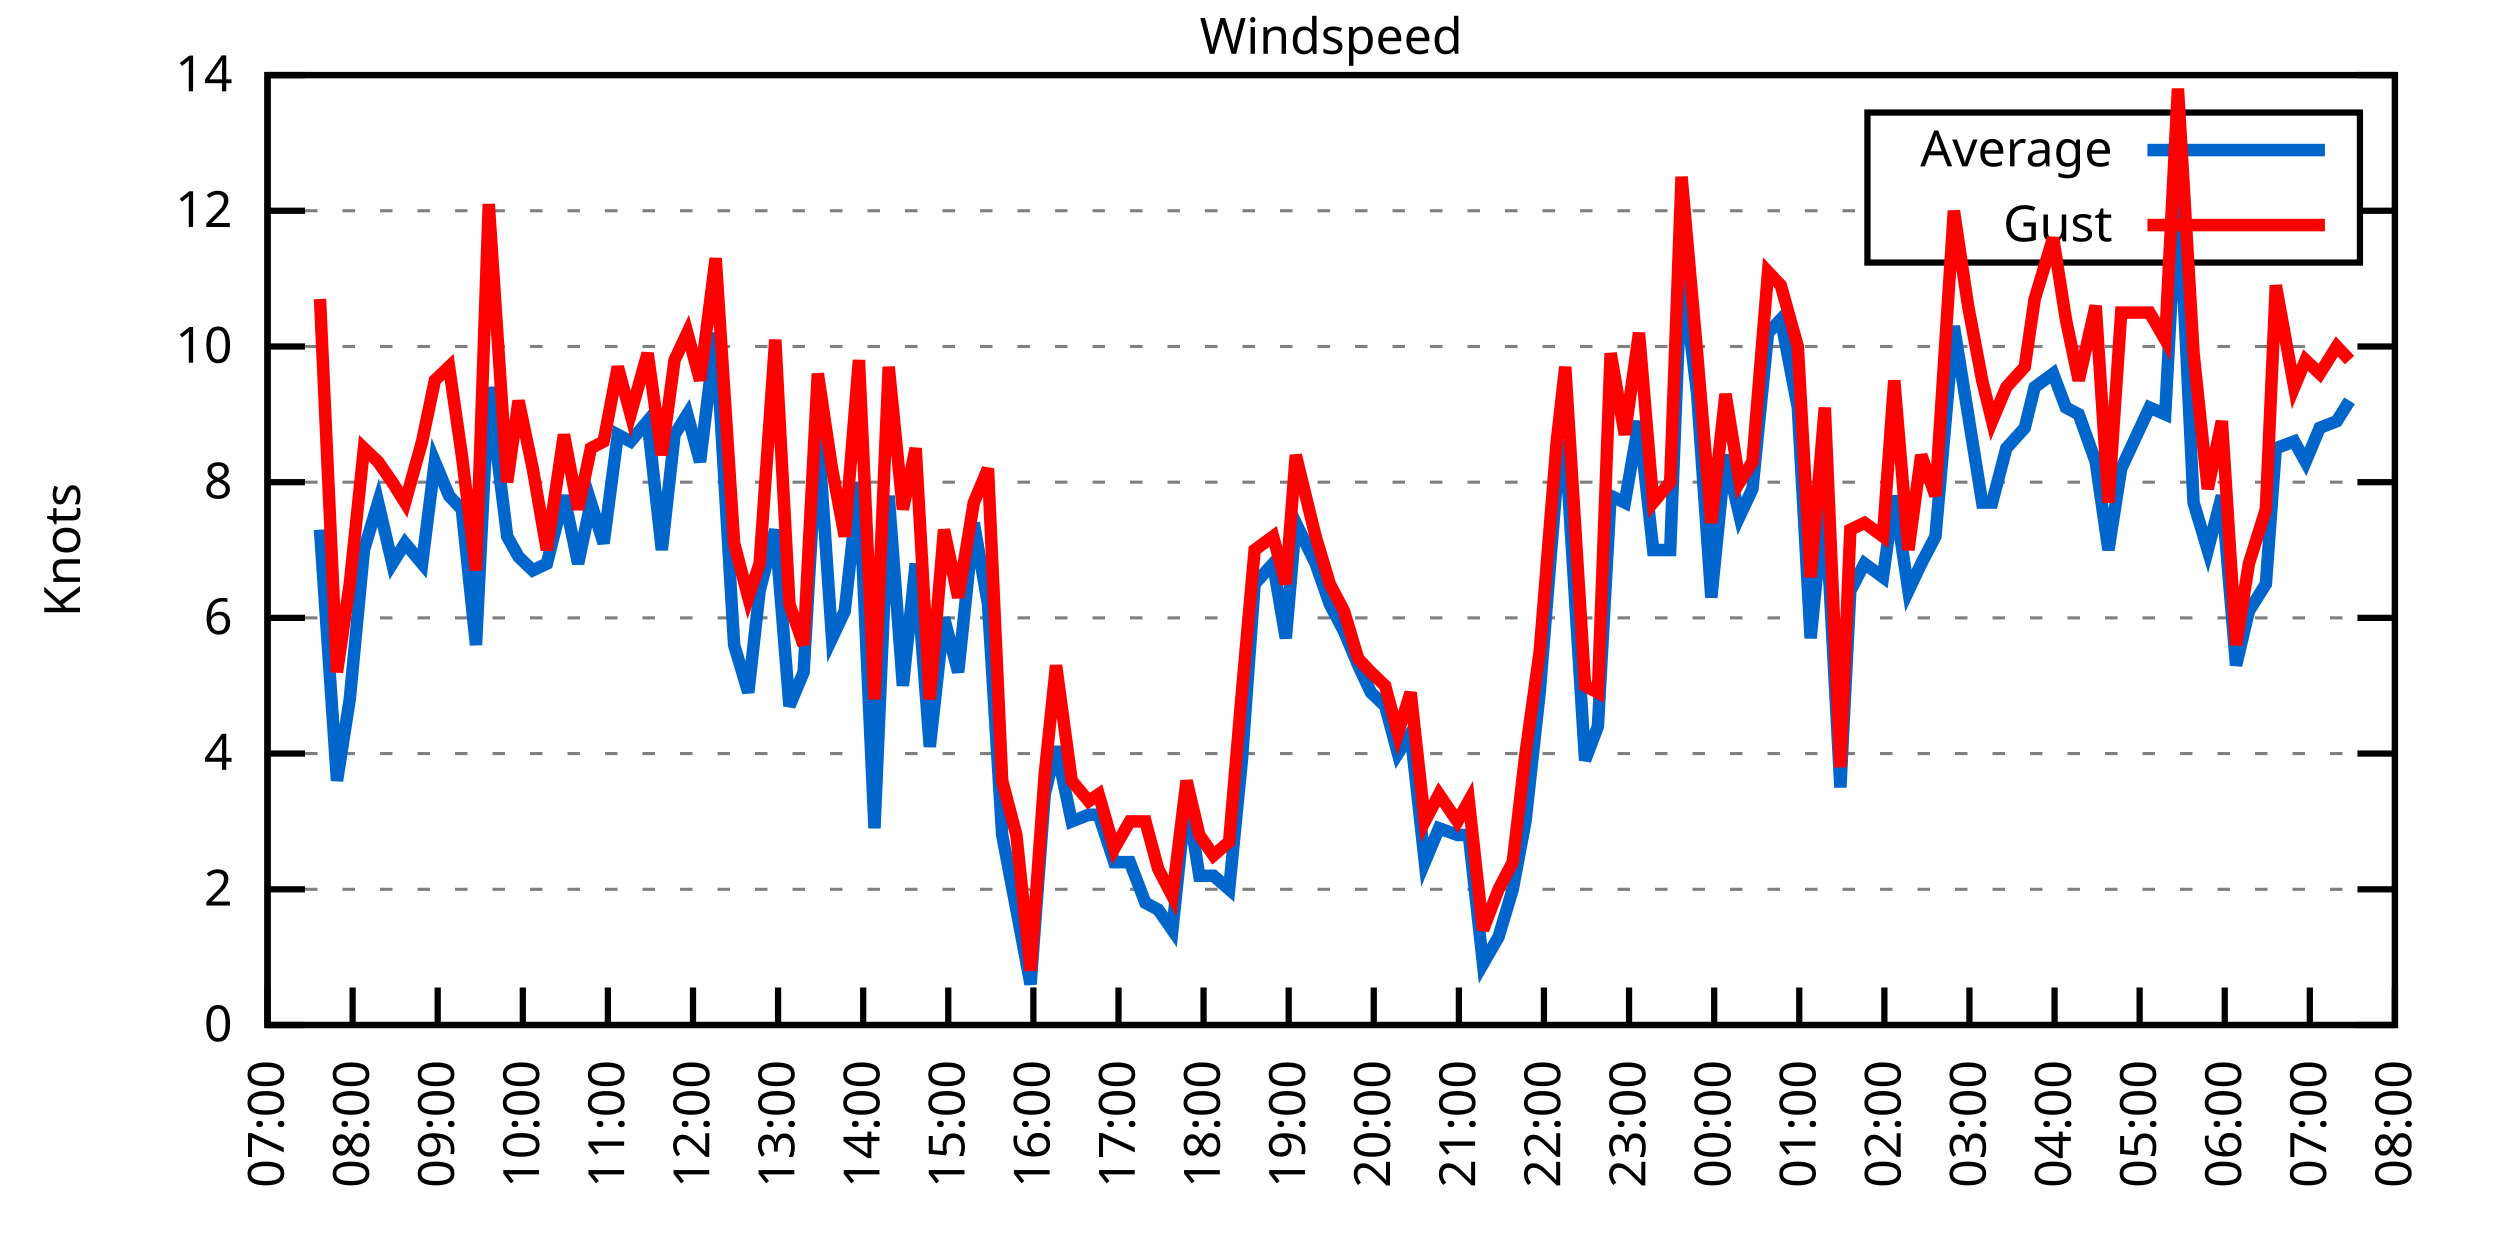
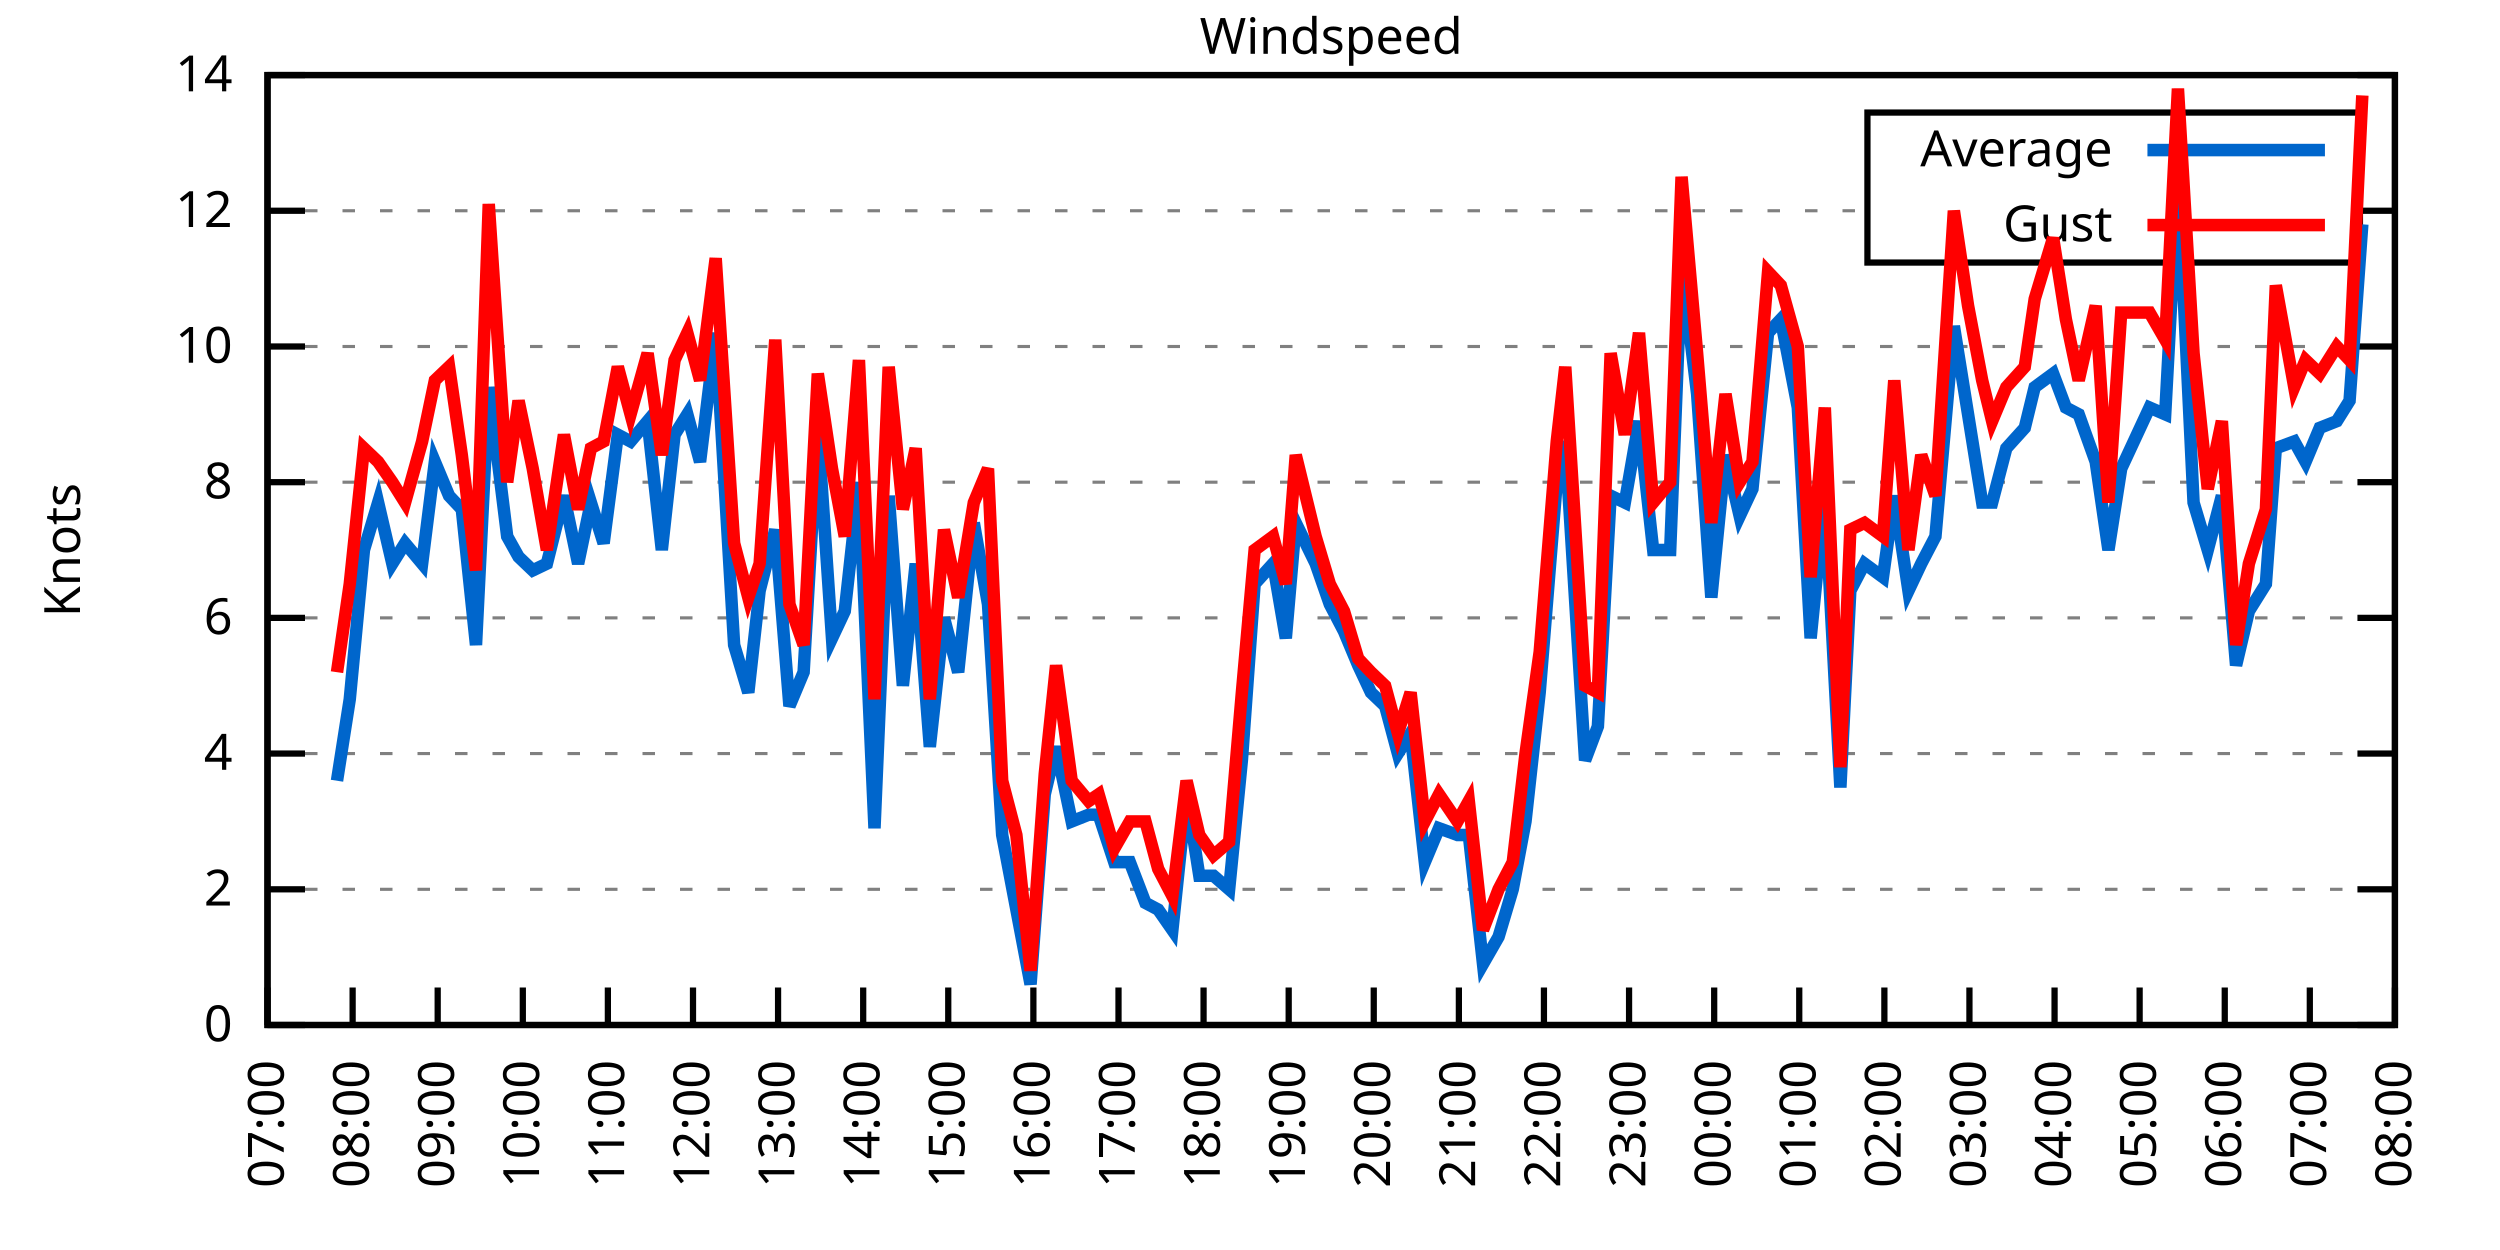
<svg xmlns="http://www.w3.org/2000/svg" xmlns:xlink="http://www.w3.org/1999/xlink" width="400" height="200" viewBox="0 0 400 200">
  <g id="gnuplot_canvas">
    <rect x="0" y="0" width="400" height="200" fill="none" />
    <defs>
      <circle id="gpDot" r="0.5" stroke-width="0.5" stroke="currentColor" />
      <path id="gpPt0" stroke-width="0.333" stroke="currentColor" d="M-1,0 h2 M0,-1 v2" />
      <path id="gpPt1" stroke-width="0.333" stroke="currentColor" d="M-1,-1 L1,1 M1,-1 L-1,1" />
      <path id="gpPt2" stroke-width="0.333" stroke="currentColor" d="M-1,0 L1,0 M0,-1 L0,1 M-1,-1 L1,1 M-1,1 L1,-1" />
      <rect id="gpPt3" stroke-width="0.333" stroke="currentColor" x="-1" y="-1" width="2" height="2" />
      <rect id="gpPt4" stroke-width="0.333" stroke="currentColor" fill="currentColor" x="-1" y="-1" width="2" height="2" />
      <circle id="gpPt5" stroke-width="0.333" stroke="currentColor" cx="0" cy="0" r="1" />
      <use xlink:href="#gpPt5" id="gpPt6" fill="currentColor" stroke="none" />
      <path id="gpPt7" stroke-width="0.333" stroke="currentColor" d="M0,-1.33 L-1.33,0.67 L1.33,0.67 z" />
      <use xlink:href="#gpPt7" id="gpPt8" fill="currentColor" stroke="none" />
      <use xlink:href="#gpPt7" id="gpPt9" stroke="currentColor" transform="rotate(180)" />
      <use xlink:href="#gpPt9" id="gpPt10" fill="currentColor" stroke="none" />
      <use xlink:href="#gpPt3" id="gpPt11" stroke="currentColor" transform="rotate(45)" />
      <use xlink:href="#gpPt11" id="gpPt12" fill="currentColor" stroke="none" />
      <path id="gpPt13" stroke-width="0.333" stroke="currentColor" d="M0,1.330 L1.265,0.411 L0.782,-1.067 L-0.782,-1.076 L-1.265,0.411 z" />
      <use xlink:href="#gpPt13" id="gpPt14" fill="currentColor" stroke="none" />
      <filter id="textbox" filterUnits="objectBoundingBox" x="0" y="0" height="1" width="1">
        <feFlood flood-color="white" flood-opacity="1" result="bgnd" />
        <feComposite in="SourceGraphic" in2="bgnd" operator="atop" />
      </filter>
      <filter id="greybox" filterUnits="objectBoundingBox" x="0" y="0" height="1" width="1">
        <feFlood flood-color="lightgrey" flood-opacity="1" result="grey" />
        <feComposite in="SourceGraphic" in2="grey" operator="atop" />
      </filter>
    </defs>
    <g fill="none" color="white" stroke="currentColor" stroke-width="1.00" stroke-linecap="butt" stroke-linejoin="miter">
</g>
    <g fill="none" color="black" stroke="currentColor" stroke-width="1.00" stroke-linecap="butt" stroke-linejoin="miter">
      <g stroke="none" shape-rendering="crispEdges">
        <polygon fill="rgb(255, 255, 255)" points="42.80,164.00 383.18,164.00 383.18,12.02 42.80,12.02 " />
      </g>
    </g>
    <g fill="none" color="black" stroke="currentColor" stroke-width="1.00" stroke-linecap="butt" stroke-linejoin="miter">
</g>
    <g fill="none" color="black" stroke="black" stroke-width="0.50" stroke-linecap="butt" stroke-linejoin="miter">
</g>
    <g fill="none" color="gray" stroke="currentColor" stroke-width="0.50" stroke-linecap="butt" stroke-linejoin="miter">
      <path stroke="gray" stroke-dasharray="2,4" class="gridline" d="M42.80,164.00 L383.19,164.00  " />
    </g>
    <g fill="none" color="gray" stroke="gray" stroke-width="1.00" stroke-linecap="butt" stroke-linejoin="miter">
</g>
    <g fill="none" color="black" stroke="currentColor" stroke-width="1.00" stroke-linecap="butt" stroke-linejoin="miter">
      <path stroke="black" d="M42.80,164.00 L48.80,164.00 M383.19,164.00 L377.19,164.00  " />
      <g transform="translate(37.20,166.60)" stroke="none" fill="black" font-family="Sans" font-size="8.00" text-anchor="end">
        <text>
          <tspan font-family="Sans"> 0</tspan>
        </text>
      </g>
    </g>
    <g fill="none" color="black" stroke="currentColor" stroke-width="1.00" stroke-linecap="butt" stroke-linejoin="miter">
</g>
    <g fill="none" color="black" stroke="black" stroke-width="0.50" stroke-linecap="butt" stroke-linejoin="miter">
</g>
    <g fill="none" color="gray" stroke="currentColor" stroke-width="0.50" stroke-linecap="butt" stroke-linejoin="miter">
      <path stroke="gray" stroke-dasharray="2,4" class="gridline" d="M42.80,142.29 L383.19,142.29  " />
    </g>
    <g fill="none" color="gray" stroke="gray" stroke-width="1.00" stroke-linecap="butt" stroke-linejoin="miter">
</g>
    <g fill="none" color="black" stroke="currentColor" stroke-width="1.00" stroke-linecap="butt" stroke-linejoin="miter">
      <path stroke="black" d="M42.80,142.29 L48.80,142.29 M383.19,142.29 L377.19,142.29  " />
      <g transform="translate(37.20,144.89)" stroke="none" fill="black" font-family="Sans" font-size="8.00" text-anchor="end">
        <text>
          <tspan font-family="Sans"> 2</tspan>
        </text>
      </g>
    </g>
    <g fill="none" color="black" stroke="currentColor" stroke-width="1.00" stroke-linecap="butt" stroke-linejoin="miter">
</g>
    <g fill="none" color="black" stroke="black" stroke-width="0.50" stroke-linecap="butt" stroke-linejoin="miter">
</g>
    <g fill="none" color="gray" stroke="currentColor" stroke-width="0.50" stroke-linecap="butt" stroke-linejoin="miter">
      <path stroke="gray" stroke-dasharray="2,4" class="gridline" d="M42.80,120.57 L383.19,120.57  " />
    </g>
    <g fill="none" color="gray" stroke="gray" stroke-width="1.00" stroke-linecap="butt" stroke-linejoin="miter">
</g>
    <g fill="none" color="black" stroke="currentColor" stroke-width="1.00" stroke-linecap="butt" stroke-linejoin="miter">
      <path stroke="black" d="M42.80,120.57 L48.80,120.57 M383.19,120.57 L377.19,120.57  " />
      <g transform="translate(37.20,123.17)" stroke="none" fill="black" font-family="Sans" font-size="8.00" text-anchor="end">
        <text>
          <tspan font-family="Sans"> 4</tspan>
        </text>
      </g>
    </g>
    <g fill="none" color="black" stroke="currentColor" stroke-width="1.00" stroke-linecap="butt" stroke-linejoin="miter">
</g>
    <g fill="none" color="black" stroke="black" stroke-width="0.50" stroke-linecap="butt" stroke-linejoin="miter">
</g>
    <g fill="none" color="gray" stroke="currentColor" stroke-width="0.50" stroke-linecap="butt" stroke-linejoin="miter">
      <path stroke="gray" stroke-dasharray="2,4" class="gridline" d="M42.80,98.86 L383.19,98.86  " />
    </g>
    <g fill="none" color="gray" stroke="gray" stroke-width="1.00" stroke-linecap="butt" stroke-linejoin="miter">
</g>
    <g fill="none" color="black" stroke="currentColor" stroke-width="1.00" stroke-linecap="butt" stroke-linejoin="miter">
      <path stroke="black" d="M42.80,98.86 L48.80,98.86 M383.19,98.86 L377.19,98.86  " />
      <g transform="translate(37.20,101.46)" stroke="none" fill="black" font-family="Sans" font-size="8.00" text-anchor="end">
        <text>
          <tspan font-family="Sans"> 6</tspan>
        </text>
      </g>
    </g>
    <g fill="none" color="black" stroke="currentColor" stroke-width="1.00" stroke-linecap="butt" stroke-linejoin="miter">
</g>
    <g fill="none" color="black" stroke="black" stroke-width="0.50" stroke-linecap="butt" stroke-linejoin="miter">
</g>
    <g fill="none" color="gray" stroke="currentColor" stroke-width="0.50" stroke-linecap="butt" stroke-linejoin="miter">
      <path stroke="gray" stroke-dasharray="2,4" class="gridline" d="M42.80,77.15 L383.19,77.15  " />
    </g>
    <g fill="none" color="gray" stroke="gray" stroke-width="1.00" stroke-linecap="butt" stroke-linejoin="miter">
</g>
    <g fill="none" color="black" stroke="currentColor" stroke-width="1.00" stroke-linecap="butt" stroke-linejoin="miter">
      <path stroke="black" d="M42.80,77.15 L48.80,77.15 M383.19,77.15 L377.19,77.15  " />
      <g transform="translate(37.20,79.75)" stroke="none" fill="black" font-family="Sans" font-size="8.00" text-anchor="end">
        <text>
          <tspan font-family="Sans"> 8</tspan>
        </text>
      </g>
    </g>
    <g fill="none" color="black" stroke="currentColor" stroke-width="1.00" stroke-linecap="butt" stroke-linejoin="miter">
</g>
    <g fill="none" color="black" stroke="black" stroke-width="0.50" stroke-linecap="butt" stroke-linejoin="miter">
</g>
    <g fill="none" color="gray" stroke="currentColor" stroke-width="0.50" stroke-linecap="butt" stroke-linejoin="miter">
      <path stroke="gray" stroke-dasharray="2,4" class="gridline" d="M42.80,55.44 L383.19,55.44  " />
    </g>
    <g fill="none" color="gray" stroke="gray" stroke-width="1.00" stroke-linecap="butt" stroke-linejoin="miter">
</g>
    <g fill="none" color="black" stroke="currentColor" stroke-width="1.00" stroke-linecap="butt" stroke-linejoin="miter">
      <path stroke="black" d="M42.80,55.44 L48.80,55.44 M383.19,55.44 L377.19,55.44  " />
      <g transform="translate(37.20,58.04)" stroke="none" fill="black" font-family="Sans" font-size="8.00" text-anchor="end">
        <text>
          <tspan font-family="Sans"> 10</tspan>
        </text>
      </g>
    </g>
    <g fill="none" color="black" stroke="currentColor" stroke-width="1.00" stroke-linecap="butt" stroke-linejoin="miter">
</g>
    <g fill="none" color="black" stroke="black" stroke-width="0.50" stroke-linecap="butt" stroke-linejoin="miter">
</g>
    <g fill="none" color="gray" stroke="currentColor" stroke-width="0.50" stroke-linecap="butt" stroke-linejoin="miter">
      <path stroke="gray" stroke-dasharray="2,4" class="gridline" d="M42.80,33.72 L298.79,33.72 M377.59,33.72 L383.19,33.72  " />
    </g>
    <g fill="none" color="gray" stroke="gray" stroke-width="1.00" stroke-linecap="butt" stroke-linejoin="miter">
</g>
    <g fill="none" color="black" stroke="currentColor" stroke-width="1.00" stroke-linecap="butt" stroke-linejoin="miter">
      <path stroke="black" d="M42.80,33.72 L48.80,33.72 M383.19,33.72 L377.19,33.72  " />
      <g transform="translate(37.20,36.32)" stroke="none" fill="black" font-family="Sans" font-size="8.00" text-anchor="end">
        <text>
          <tspan font-family="Sans"> 12</tspan>
        </text>
      </g>
    </g>
    <g fill="none" color="black" stroke="currentColor" stroke-width="1.00" stroke-linecap="butt" stroke-linejoin="miter">
</g>
    <g fill="none" color="black" stroke="black" stroke-width="0.50" stroke-linecap="butt" stroke-linejoin="miter">
</g>
    <g fill="none" color="gray" stroke="currentColor" stroke-width="0.50" stroke-linecap="butt" stroke-linejoin="miter">
      <path stroke="gray" stroke-dasharray="2,4" class="gridline" d="M42.80,12.01 L383.19,12.01  " />
    </g>
    <g fill="none" color="gray" stroke="gray" stroke-width="1.00" stroke-linecap="butt" stroke-linejoin="miter">
</g>
    <g fill="none" color="black" stroke="currentColor" stroke-width="1.00" stroke-linecap="butt" stroke-linejoin="miter">
      <path stroke="black" d="M42.80,12.01 L48.80,12.01 M383.19,12.01 L377.19,12.01  " />
      <g transform="translate(37.20,14.61)" stroke="none" fill="black" font-family="Sans" font-size="8.00" text-anchor="end">
        <text>
          <tspan font-family="Sans"> 14</tspan>
        </text>
      </g>
    </g>
    <g fill="none" color="black" stroke="currentColor" stroke-width="1.00" stroke-linecap="butt" stroke-linejoin="miter">
      <path stroke="black" d="M42.80,164.00 L42.80,158.00  " />
      <g transform="translate(45.40,169.60) rotate(270.00)" stroke="none" fill="black" font-family="Sans" font-size="8.00" text-anchor="end">
        <text>
          <tspan font-family="Sans">07:00</tspan>
        </text>
      </g>
    </g>
    <g fill="none" color="black" stroke="currentColor" stroke-width="1.00" stroke-linecap="butt" stroke-linejoin="miter">
      <path stroke="black" d="M56.42,164.00 L56.42,158.00  " />
      <g transform="translate(59.02,169.60) rotate(270.00)" stroke="none" fill="black" font-family="Sans" font-size="8.00" text-anchor="end">
        <text>
          <tspan font-family="Sans">08:00</tspan>
        </text>
      </g>
    </g>
    <g fill="none" color="black" stroke="currentColor" stroke-width="1.00" stroke-linecap="butt" stroke-linejoin="miter">
      <path stroke="black" d="M70.03,164.00 L70.03,158.00  " />
      <g transform="translate(72.63,169.60) rotate(270.00)" stroke="none" fill="black" font-family="Sans" font-size="8.00" text-anchor="end">
        <text>
          <tspan font-family="Sans">09:00</tspan>
        </text>
      </g>
    </g>
    <g fill="none" color="black" stroke="currentColor" stroke-width="1.00" stroke-linecap="butt" stroke-linejoin="miter">
      <path stroke="black" d="M83.65,164.00 L83.65,158.00  " />
      <g transform="translate(86.25,169.60) rotate(270.00)" stroke="none" fill="black" font-family="Sans" font-size="8.00" text-anchor="end">
        <text>
          <tspan font-family="Sans">10:00</tspan>
        </text>
      </g>
    </g>
    <g fill="none" color="black" stroke="currentColor" stroke-width="1.00" stroke-linecap="butt" stroke-linejoin="miter">
      <path stroke="black" d="M97.26,164.00 L97.26,158.00  " />
      <g transform="translate(99.86,169.60) rotate(270.00)" stroke="none" fill="black" font-family="Sans" font-size="8.00" text-anchor="end">
        <text>
          <tspan font-family="Sans">11:00</tspan>
        </text>
      </g>
    </g>
    <g fill="none" color="black" stroke="currentColor" stroke-width="1.00" stroke-linecap="butt" stroke-linejoin="miter">
      <path stroke="black" d="M110.88,164.00 L110.88,158.00  " />
      <g transform="translate(113.48,169.60) rotate(270.00)" stroke="none" fill="black" font-family="Sans" font-size="8.00" text-anchor="end">
        <text>
          <tspan font-family="Sans">12:00</tspan>
        </text>
      </g>
    </g>
    <g fill="none" color="black" stroke="currentColor" stroke-width="1.00" stroke-linecap="butt" stroke-linejoin="miter">
      <path stroke="black" d="M124.49,164.00 L124.49,158.00  " />
      <g transform="translate(127.09,169.60) rotate(270.00)" stroke="none" fill="black" font-family="Sans" font-size="8.00" text-anchor="end">
        <text>
          <tspan font-family="Sans">13:00</tspan>
        </text>
      </g>
    </g>
    <g fill="none" color="black" stroke="currentColor" stroke-width="1.00" stroke-linecap="butt" stroke-linejoin="miter">
      <path stroke="black" d="M138.11,164.00 L138.11,158.00  " />
      <g transform="translate(140.71,169.60) rotate(270.00)" stroke="none" fill="black" font-family="Sans" font-size="8.00" text-anchor="end">
        <text>
          <tspan font-family="Sans">14:00</tspan>
        </text>
      </g>
    </g>
    <g fill="none" color="black" stroke="currentColor" stroke-width="1.00" stroke-linecap="butt" stroke-linejoin="miter">
      <path stroke="black" d="M151.72,164.00 L151.72,158.00  " />
      <g transform="translate(154.32,169.60) rotate(270.00)" stroke="none" fill="black" font-family="Sans" font-size="8.00" text-anchor="end">
        <text>
          <tspan font-family="Sans">15:00</tspan>
        </text>
      </g>
    </g>
    <g fill="none" color="black" stroke="currentColor" stroke-width="1.00" stroke-linecap="butt" stroke-linejoin="miter">
      <path stroke="black" d="M165.34,164.00 L165.34,158.00  " />
      <g transform="translate(167.94,169.60) rotate(270.00)" stroke="none" fill="black" font-family="Sans" font-size="8.00" text-anchor="end">
        <text>
          <tspan font-family="Sans">16:00</tspan>
        </text>
      </g>
    </g>
    <g fill="none" color="black" stroke="currentColor" stroke-width="1.00" stroke-linecap="butt" stroke-linejoin="miter">
      <path stroke="black" d="M178.96,164.00 L178.96,158.00  " />
      <g transform="translate(181.56,169.60) rotate(270.00)" stroke="none" fill="black" font-family="Sans" font-size="8.00" text-anchor="end">
        <text>
          <tspan font-family="Sans">17:00</tspan>
        </text>
      </g>
    </g>
    <g fill="none" color="black" stroke="currentColor" stroke-width="1.00" stroke-linecap="butt" stroke-linejoin="miter">
      <path stroke="black" d="M192.57,164.00 L192.57,158.00  " />
      <g transform="translate(195.17,169.60) rotate(270.00)" stroke="none" fill="black" font-family="Sans" font-size="8.00" text-anchor="end">
        <text>
          <tspan font-family="Sans">18:00</tspan>
        </text>
      </g>
    </g>
    <g fill="none" color="black" stroke="currentColor" stroke-width="1.00" stroke-linecap="butt" stroke-linejoin="miter">
      <path stroke="black" d="M206.19,164.00 L206.19,158.00  " />
      <g transform="translate(208.79,169.60) rotate(270.00)" stroke="none" fill="black" font-family="Sans" font-size="8.00" text-anchor="end">
        <text>
          <tspan font-family="Sans">19:00</tspan>
        </text>
      </g>
    </g>
    <g fill="none" color="black" stroke="currentColor" stroke-width="1.00" stroke-linecap="butt" stroke-linejoin="miter">
      <path stroke="black" d="M219.80,164.00 L219.80,158.00  " />
      <g transform="translate(222.40,169.60) rotate(270.00)" stroke="none" fill="black" font-family="Sans" font-size="8.00" text-anchor="end">
        <text>
          <tspan font-family="Sans">20:00</tspan>
        </text>
      </g>
    </g>
    <g fill="none" color="black" stroke="currentColor" stroke-width="1.00" stroke-linecap="butt" stroke-linejoin="miter">
      <path stroke="black" d="M233.42,164.00 L233.42,158.00  " />
      <g transform="translate(236.02,169.60) rotate(270.00)" stroke="none" fill="black" font-family="Sans" font-size="8.00" text-anchor="end">
        <text>
          <tspan font-family="Sans">21:00</tspan>
        </text>
      </g>
    </g>
    <g fill="none" color="black" stroke="currentColor" stroke-width="1.00" stroke-linecap="butt" stroke-linejoin="miter">
      <path stroke="black" d="M247.03,164.00 L247.03,158.00  " />
      <g transform="translate(249.63,169.60) rotate(270.00)" stroke="none" fill="black" font-family="Sans" font-size="8.00" text-anchor="end">
        <text>
          <tspan font-family="Sans">22:00</tspan>
        </text>
      </g>
    </g>
    <g fill="none" color="black" stroke="currentColor" stroke-width="1.00" stroke-linecap="butt" stroke-linejoin="miter">
      <path stroke="black" d="M260.65,164.00 L260.65,158.00  " />
      <g transform="translate(263.25,169.60) rotate(270.00)" stroke="none" fill="black" font-family="Sans" font-size="8.00" text-anchor="end">
        <text>
          <tspan font-family="Sans">23:00</tspan>
        </text>
      </g>
    </g>
    <g fill="none" color="black" stroke="currentColor" stroke-width="1.00" stroke-linecap="butt" stroke-linejoin="miter">
      <path stroke="black" d="M274.27,164.00 L274.27,158.00  " />
      <g transform="translate(276.87,169.60) rotate(270.00)" stroke="none" fill="black" font-family="Sans" font-size="8.00" text-anchor="end">
        <text>
          <tspan font-family="Sans">00:00</tspan>
        </text>
      </g>
    </g>
    <g fill="none" color="black" stroke="currentColor" stroke-width="1.00" stroke-linecap="butt" stroke-linejoin="miter">
      <path stroke="black" d="M287.88,164.00 L287.88,158.00  " />
      <g transform="translate(290.48,169.60) rotate(270.00)" stroke="none" fill="black" font-family="Sans" font-size="8.00" text-anchor="end">
        <text>
          <tspan font-family="Sans">01:00</tspan>
        </text>
      </g>
    </g>
    <g fill="none" color="black" stroke="currentColor" stroke-width="1.00" stroke-linecap="butt" stroke-linejoin="miter">
      <path stroke="black" d="M301.50,164.00 L301.50,158.00  " />
      <g transform="translate(304.10,169.60) rotate(270.00)" stroke="none" fill="black" font-family="Sans" font-size="8.00" text-anchor="end">
        <text>
          <tspan font-family="Sans">02:00</tspan>
        </text>
      </g>
    </g>
    <g fill="none" color="black" stroke="currentColor" stroke-width="1.00" stroke-linecap="butt" stroke-linejoin="miter">
      <path stroke="black" d="M315.11,164.00 L315.11,158.00  " />
      <g transform="translate(317.71,169.60) rotate(270.00)" stroke="none" fill="black" font-family="Sans" font-size="8.00" text-anchor="end">
        <text>
          <tspan font-family="Sans">03:00</tspan>
        </text>
      </g>
    </g>
    <g fill="none" color="black" stroke="currentColor" stroke-width="1.00" stroke-linecap="butt" stroke-linejoin="miter">
      <path stroke="black" d="M328.73,164.00 L328.73,158.00  " />
      <g transform="translate(331.33,169.60) rotate(270.00)" stroke="none" fill="black" font-family="Sans" font-size="8.00" text-anchor="end">
        <text>
          <tspan font-family="Sans">04:00</tspan>
        </text>
      </g>
    </g>
    <g fill="none" color="black" stroke="currentColor" stroke-width="1.00" stroke-linecap="butt" stroke-linejoin="miter">
      <path stroke="black" d="M342.34,164.00 L342.34,158.00  " />
      <g transform="translate(344.94,169.60) rotate(270.00)" stroke="none" fill="black" font-family="Sans" font-size="8.00" text-anchor="end">
        <text>
          <tspan font-family="Sans">05:00</tspan>
        </text>
      </g>
    </g>
    <g fill="none" color="black" stroke="currentColor" stroke-width="1.00" stroke-linecap="butt" stroke-linejoin="miter">
      <path stroke="black" d="M355.96,164.00 L355.96,158.00  " />
      <g transform="translate(358.56,169.60) rotate(270.00)" stroke="none" fill="black" font-family="Sans" font-size="8.00" text-anchor="end">
        <text>
          <tspan font-family="Sans">06:00</tspan>
        </text>
      </g>
    </g>
    <g fill="none" color="black" stroke="currentColor" stroke-width="1.00" stroke-linecap="butt" stroke-linejoin="miter">
      <path stroke="black" d="M369.57,164.00 L369.57,158.00  " />
      <g transform="translate(372.17,169.60) rotate(270.00)" stroke="none" fill="black" font-family="Sans" font-size="8.00" text-anchor="end">
        <text>
          <tspan font-family="Sans">07:00</tspan>
        </text>
      </g>
    </g>
    <g fill="none" color="black" stroke="currentColor" stroke-width="1.00" stroke-linecap="butt" stroke-linejoin="miter">
      <path stroke="black" d="M383.19,164.00 L383.19,158.00  " />
      <g transform="translate(385.79,169.60) rotate(270.00)" stroke="none" fill="black" font-family="Sans" font-size="8.00" text-anchor="end">
        <text>
          <tspan font-family="Sans">08:00</tspan>
        </text>
      </g>
    </g>
    <g fill="none" color="black" stroke="currentColor" stroke-width="1.00" stroke-linecap="butt" stroke-linejoin="miter">
</g>
    <g fill="none" color="black" stroke="currentColor" stroke-width="1.00" stroke-linecap="butt" stroke-linejoin="miter">
      <path stroke="black" d="M42.80,12.01 L42.80,164.00 L383.19,164.00 L383.19,12.01 L42.80,12.01 Z  " />
    </g>
    <g fill="none" color="black" stroke="currentColor" stroke-width="1.00" stroke-linecap="butt" stroke-linejoin="miter">
</g>
    <g fill="none" color="black" stroke="currentColor" stroke-width="1.00" stroke-linecap="butt" stroke-linejoin="miter">
      <path stroke="black" d="M298.79,42.01 L298.79,18.01 L377.59,18.01 L377.59,42.01 L298.79,42.01 Z  " />
    </g>
    <g id="Windspeed_plot_1">
      <g fill="none" color="white" stroke="black" stroke-width="2.00" stroke-linecap="butt" stroke-linejoin="miter">
</g>
      <g fill="none" color="black" stroke="currentColor" stroke-width="2.00" stroke-linecap="butt" stroke-linejoin="miter">
        <g transform="translate(337.99,26.61)" stroke="none" fill="black" font-family="Sans" font-size="8.00" text-anchor="end">
          <text>
            <tspan font-family="Sans">Average</tspan>
          </text>
        </g>
      </g>
      <g fill="none" color="black" stroke="currentColor" stroke-width="2.00" stroke-linecap="butt" stroke-linejoin="miter">
-         <path stroke="rgb(  0, 102, 204)" d="M343.59,24.01 L371.99,24.01 M51.20,84.75 L53.92,124.92 L55.96,111.89 L58.23,88.00 L60.50,80.41 L62.77,90.18   L64.81,86.92 L67.54,90.18 L69.58,73.89 L71.85,79.32 L73.89,81.49 L76.16,103.20 L78.20,61.95 L81.15,85.83   L82.97,89.09 L85.24,91.26 L87.50,90.18 L90.23,79.32 L92.50,90.18 L94.54,80.41 L96.58,86.92 L98.85,69.55   L100.89,70.63 L103.62,67.38 L105.89,88.00 L107.93,69.55 L109.97,66.29 L112.01,73.89 L114.51,53.26 L117.46,103.20   L119.73,110.80 L121.54,94.52 L124.04,84.75 L126.31,112.97 L128.58,107.55 L130.85,68.46 L133.12,102.12 L135.16,97.78   L137.43,77.15 L139.92,132.52 L142.19,79.32 L144.46,109.72 L146.51,90.18 L148.77,119.49 L151.04,98.86 L153.31,107.55   L155.81,83.66 L158.08,96.69 L160.35,133.60 L162.62,145.54 L164.89,157.49 L167.16,127.09 L168.97,119.49 L171.47,131.43   L174.19,130.35 L175.78,130.35 L178.28,137.94 L180.77,137.94 L183.27,144.46 L185.31,145.54 L187.58,148.80 L189.85,127.09   L191.89,140.12 L194.16,140.12 L196.66,142.29 L198.70,121.66 L200.74,93.43 L203.69,90.18 L205.73,102.12 L207.32,83.66   L210.50,90.18 L212.77,96.69 L215.04,101.03 L217.31,106.46 L219.35,110.80 L221.62,112.97 L223.66,120.57 L225.70,117.32   L227.97,137.94 L230.24,132.52 L233.19,133.60 L235.01,133.60 L237.28,154.23 L239.77,149.89 L242.04,142.29 L244.08,131.43   L246.35,110.80 L249.08,77.15 L250.44,70.63 L253.61,121.66 L255.66,116.23 L257.70,79.32 L259.97,80.41 L262.24,67.38   L264.51,88.00 L267.23,88.00 L269.05,42.41 L271.54,63.04 L273.81,95.60 L276.08,72.81 L278.35,82.58 L280.39,78.23   L282.89,53.26 L284.93,51.09 L287.65,65.21 L289.70,102.12 L291.97,79.32 L294.46,126.00 L296.05,94.52 L298.32,90.18   L301.27,92.35 L303.08,79.32 L305.35,94.52 L307.40,90.18 L309.67,85.83 L312.62,52.18 L314.89,66.29 L317.15,80.41   L318.74,80.41 L321.01,71.72 L323.96,68.46 L325.55,61.95 L328.50,59.78 L330.54,65.21 L332.59,66.29 L335.31,73.89   L337.35,88.00 L339.39,74.98 L343.93,65.21 L346.43,66.29 L348.47,28.29 L350.97,80.41 L353.24,88.00 L355.50,79.32   L357.77,106.46 L359.82,97.78 L362.54,93.43 L364.13,71.72 L367.08,70.63 L368.89,73.89 L371.16,68.46 L373.89,67.38   L375.93,64.12  " />
+         <path stroke="rgb(  0, 102, 204)" d="M343.59,24.01 L371.99,24.01 M53.92,124.92 L55.96,111.89 L58.23,88.00 L60.50,80.41 L62.77,90.18 L64.81,86.92   L67.54,90.18 L69.58,73.89 L71.85,79.32 L73.89,81.49 L76.16,103.20 L78.20,61.95 L81.15,85.83 L82.97,89.09   L85.24,91.26 L87.50,90.18 L90.23,79.32 L92.50,90.18 L94.54,80.41 L96.58,86.92 L98.85,69.55 L100.89,70.63   L103.62,67.38 L105.89,88.00 L107.93,69.55 L109.97,66.29 L112.01,73.89 L114.51,53.26 L117.46,103.20 L119.73,110.80   L121.54,94.52 L124.04,84.75 L126.31,112.97 L128.58,107.55 L130.85,68.46 L133.12,102.12 L135.16,97.78 L137.43,77.15   L139.92,132.52 L142.19,79.32 L144.46,109.72 L146.51,90.18 L148.77,119.49 L151.04,98.86 L153.31,107.55 L155.81,83.66   L158.08,96.69 L160.35,133.60 L162.62,145.54 L164.89,157.49 L167.16,127.09 L168.97,119.49 L171.47,131.43 L174.19,130.35   L175.78,130.35 L178.28,137.94 L180.77,137.94 L183.27,144.46 L185.31,145.54 L187.58,148.80 L189.85,127.09 L191.89,140.12   L194.16,140.12 L196.66,142.29 L198.70,121.66 L200.74,93.43 L203.69,90.18 L205.73,102.12 L207.32,83.66 L210.50,90.18   L212.77,96.69 L215.04,101.03 L217.31,106.46 L219.35,110.80 L221.62,112.97 L223.66,120.57 L225.70,117.32 L227.97,137.94   L230.24,132.52 L233.19,133.60 L235.01,133.60 L237.28,154.23 L239.77,149.89 L242.04,142.29 L244.08,131.43 L246.35,110.80   L249.08,77.15 L250.44,70.63 L253.61,121.66 L255.66,116.23 L257.70,79.32 L259.97,80.41 L262.24,67.38 L264.51,88.00   L267.23,88.00 L269.05,42.41 L271.54,63.04 L273.81,95.60 L276.08,72.81 L278.35,82.58 L280.39,78.23 L282.89,53.26   L284.93,51.09 L287.65,65.21 L289.70,102.12 L291.97,79.32 L294.46,126.00 L296.05,94.52 L298.32,90.18 L301.27,92.35   L303.08,79.32 L305.35,94.52 L307.40,90.18 L309.67,85.83 L312.62,52.18 L314.89,66.29 L317.15,80.41 L318.74,80.41   L321.01,71.72 L323.96,68.46 L325.55,61.95 L328.50,59.78 L330.54,65.21 L332.59,66.29 L335.31,73.89 L337.35,88.00   L339.39,74.98 L343.93,65.21 L346.43,66.29 L348.47,28.29 L350.97,80.41 L353.24,88.00 L355.50,79.32 L357.77,106.46   L359.82,97.78 L362.54,93.43 L364.13,71.72 L367.08,70.63 L368.89,73.89 L371.16,68.46 L373.89,67.38 L375.93,64.12   L377.97,35.89  " />
      </g>
    </g>
    <g id="Windspeed_plot_2">
      <g fill="none" color="black" stroke="currentColor" stroke-width="2.00" stroke-linecap="butt" stroke-linejoin="miter">
        <g transform="translate(337.99,38.61)" stroke="none" fill="black" font-family="Sans" font-size="8.00" text-anchor="end">
          <text>
            <tspan font-family="Sans">Gust</tspan>
          </text>
        </g>
      </g>
      <g fill="none" color="black" stroke="currentColor" stroke-width="2.00" stroke-linecap="butt" stroke-linejoin="miter">
-         <path stroke="rgb(255,   0,   0)" d="M343.59,36.01 L371.99,36.01 M51.20,47.84 L53.92,107.55 L55.96,93.43 L58.23,71.72 L60.50,73.89 L62.77,77.15   L64.81,80.41 L67.54,70.63 L69.58,60.86 L71.85,58.69 L73.89,72.81 L76.16,91.26 L78.20,32.64 L81.15,77.15   L82.97,64.12 L85.24,74.98 L87.50,88.00 L90.23,69.55 L92.50,81.49 L94.54,71.72 L96.58,70.63 L98.85,58.69   L100.89,66.29 L103.62,56.52 L105.89,72.81 L107.93,57.61 L109.97,53.26 L112.01,60.86 L114.51,41.32 L117.46,86.92   L119.73,95.60 L121.54,90.18 L124.04,54.35 L126.31,96.69 L128.58,103.20 L130.85,59.78 L133.12,74.98 L135.16,85.83   L137.43,57.61 L139.92,111.89 L142.19,58.69 L144.46,81.49 L146.51,71.72 L148.77,111.89 L151.04,84.75 L153.31,95.60   L155.81,80.41 L158.08,74.98 L160.35,124.92 L162.62,133.60 L164.89,155.31 L167.16,123.83 L168.97,106.46 L171.47,124.92   L174.19,128.17 L175.78,127.09 L178.28,135.77 L180.77,131.43 L183.27,131.43 L185.31,139.03 L187.58,143.37 L189.85,124.92   L191.89,133.60 L194.16,136.86 L196.66,134.69 L198.70,110.80 L200.74,88.00 L203.69,85.83 L205.73,93.43 L207.32,72.81   L210.50,85.83 L212.77,93.43 L215.04,97.78 L217.31,105.38 L219.35,107.55 L221.62,109.72 L223.66,117.32 L225.70,110.80   L227.97,131.43 L230.24,127.09 L233.19,131.43 L235.01,128.17 L237.28,148.80 L239.77,142.29 L242.04,137.94 L244.08,120.57   L246.35,104.29 L249.08,70.63 L250.44,58.69 L253.61,109.72 L255.66,110.80 L257.70,56.52 L259.97,69.55 L262.24,53.26   L264.51,80.41 L267.23,77.15 L269.05,28.29 L271.54,56.52 L273.81,83.66 L276.08,63.04 L278.35,77.15 L280.39,73.89   L282.89,43.49 L284.93,45.66 L287.65,55.44 L289.70,92.35 L291.97,65.21 L294.46,122.75 L296.05,84.75 L298.32,83.66   L301.27,85.83 L303.08,60.86 L305.35,88.00 L307.40,72.81 L309.67,79.32 L312.62,33.72 L314.89,48.92 L317.15,60.86   L318.74,67.38 L321.01,61.95 L323.96,58.69 L325.55,47.84 L328.50,38.07 L330.54,51.09 L332.59,60.86 L335.31,48.92   L337.35,80.41 L339.39,50.01 L343.93,50.01 L346.43,54.35 L348.47,14.18 L350.97,56.52 L353.24,78.23 L355.50,67.38   L357.77,103.20 L359.82,90.18 L362.54,81.49 L364.13,45.66 L367.08,61.95 L368.89,57.61 L371.16,59.78 L373.89,55.44   L375.93,57.61  " />
+         <path stroke="rgb(255,   0,   0)" d="M343.59,36.01 L371.99,36.01 M53.92,107.55 L55.96,93.43 L58.23,71.72 L60.50,73.89 L62.77,77.15 L64.81,80.41   L67.54,70.63 L69.58,60.86 L71.85,58.69 L73.89,72.81 L76.16,91.26 L78.20,32.64 L81.15,77.15 L82.97,64.12   L85.24,74.98 L87.50,88.00 L90.23,69.55 L92.50,81.49 L94.54,71.72 L96.58,70.63 L98.85,58.69 L100.89,66.29   L103.62,56.52 L105.89,72.81 L107.93,57.61 L109.97,53.26 L112.01,60.86 L114.51,41.32 L117.46,86.92 L119.73,95.60   L121.54,90.18 L124.04,54.35 L126.31,96.69 L128.58,103.20 L130.85,59.78 L133.12,74.98 L135.16,85.83 L137.43,57.61   L139.92,111.89 L142.19,58.69 L144.46,81.49 L146.51,71.72 L148.77,111.89 L151.04,84.75 L153.31,95.60 L155.81,80.41   L158.08,74.98 L160.35,124.92 L162.62,133.60 L164.89,155.31 L167.16,123.83 L168.97,106.46 L171.47,124.92 L174.19,128.17   L175.78,127.09 L178.28,135.77 L180.77,131.43 L183.27,131.43 L185.31,139.03 L187.58,143.37 L189.85,124.92 L191.89,133.60   L194.16,136.86 L196.66,134.69 L198.70,110.80 L200.74,88.00 L203.69,85.83 L205.73,93.43 L207.32,72.81 L210.50,85.83   L212.77,93.43 L215.04,97.78 L217.31,105.38 L219.35,107.55 L221.62,109.72 L223.66,117.32 L225.70,110.80 L227.97,131.43   L230.24,127.09 L233.19,131.43 L235.01,128.17 L237.28,148.80 L239.77,142.29 L242.04,137.94 L244.08,120.57 L246.35,104.29   L249.08,70.63 L250.44,58.69 L253.61,109.72 L255.66,110.80 L257.70,56.52 L259.97,69.55 L262.24,53.26 L264.51,80.41   L267.23,77.15 L269.05,28.29 L271.54,56.52 L273.81,83.66 L276.08,63.04 L278.35,77.15 L280.39,73.89 L282.89,43.49   L284.93,45.66 L287.65,55.44 L289.70,92.35 L291.97,65.21 L294.46,122.75 L296.05,84.75 L298.32,83.66 L301.27,85.83   L303.08,60.86 L305.35,88.00 L307.40,72.81 L309.67,79.32 L312.62,33.72 L314.89,48.92 L317.15,60.86 L318.74,67.38   L321.01,61.95 L323.96,58.69 L325.55,47.84 L328.50,38.07 L330.54,51.09 L332.59,60.86 L335.31,48.92 L337.35,80.41   L339.39,50.01 L343.93,50.01 L346.43,54.35 L348.47,14.18 L350.97,56.52 L353.24,78.23 L355.50,67.38 L357.77,103.20   L359.82,90.18 L362.54,81.49 L364.13,45.66 L367.08,61.95 L368.89,57.61 L371.16,59.78 L373.89,55.44 L375.93,57.61   L377.97,15.27  " />
      </g>
    </g>
    <g fill="none" color="black" stroke="currentColor" stroke-width="2.00" stroke-linecap="butt" stroke-linejoin="miter">
</g>
    <g fill="none" color="black" stroke="black" stroke-width="1.00" stroke-linecap="butt" stroke-linejoin="miter">
</g>
    <g fill="none" color="black" stroke="currentColor" stroke-width="1.00" stroke-linecap="butt" stroke-linejoin="miter">
      <path stroke="black" d="M42.80,12.01 L42.80,164.00 L383.19,164.00 L383.19,12.01 L42.80,12.01 Z  " />
      <g transform="translate(12.80,88.01) rotate(270.00)" stroke="none" fill="black" font-family="Sans" font-size="8.00" text-anchor="middle">
        <text>
          <tspan font-family="Sans">Knots</tspan>
        </text>
      </g>
    </g>
    <g fill="none" color="black" stroke="currentColor" stroke-width="1.00" stroke-linecap="butt" stroke-linejoin="miter">
</g>
    <g fill="none" color="black" stroke="currentColor" stroke-width="1.00" stroke-linecap="butt" stroke-linejoin="miter">
      <g transform="translate(212.99,8.61)" stroke="none" fill="black" font-family="Sans" font-size="8.00" text-anchor="middle">
        <text>
          <tspan font-family="Sans">Windspeed</tspan>
        </text>
      </g>
    </g>
    <g fill="none" color="black" stroke="currentColor" stroke-width="1.00" stroke-linecap="butt" stroke-linejoin="miter">
</g>
  </g>
</svg>
